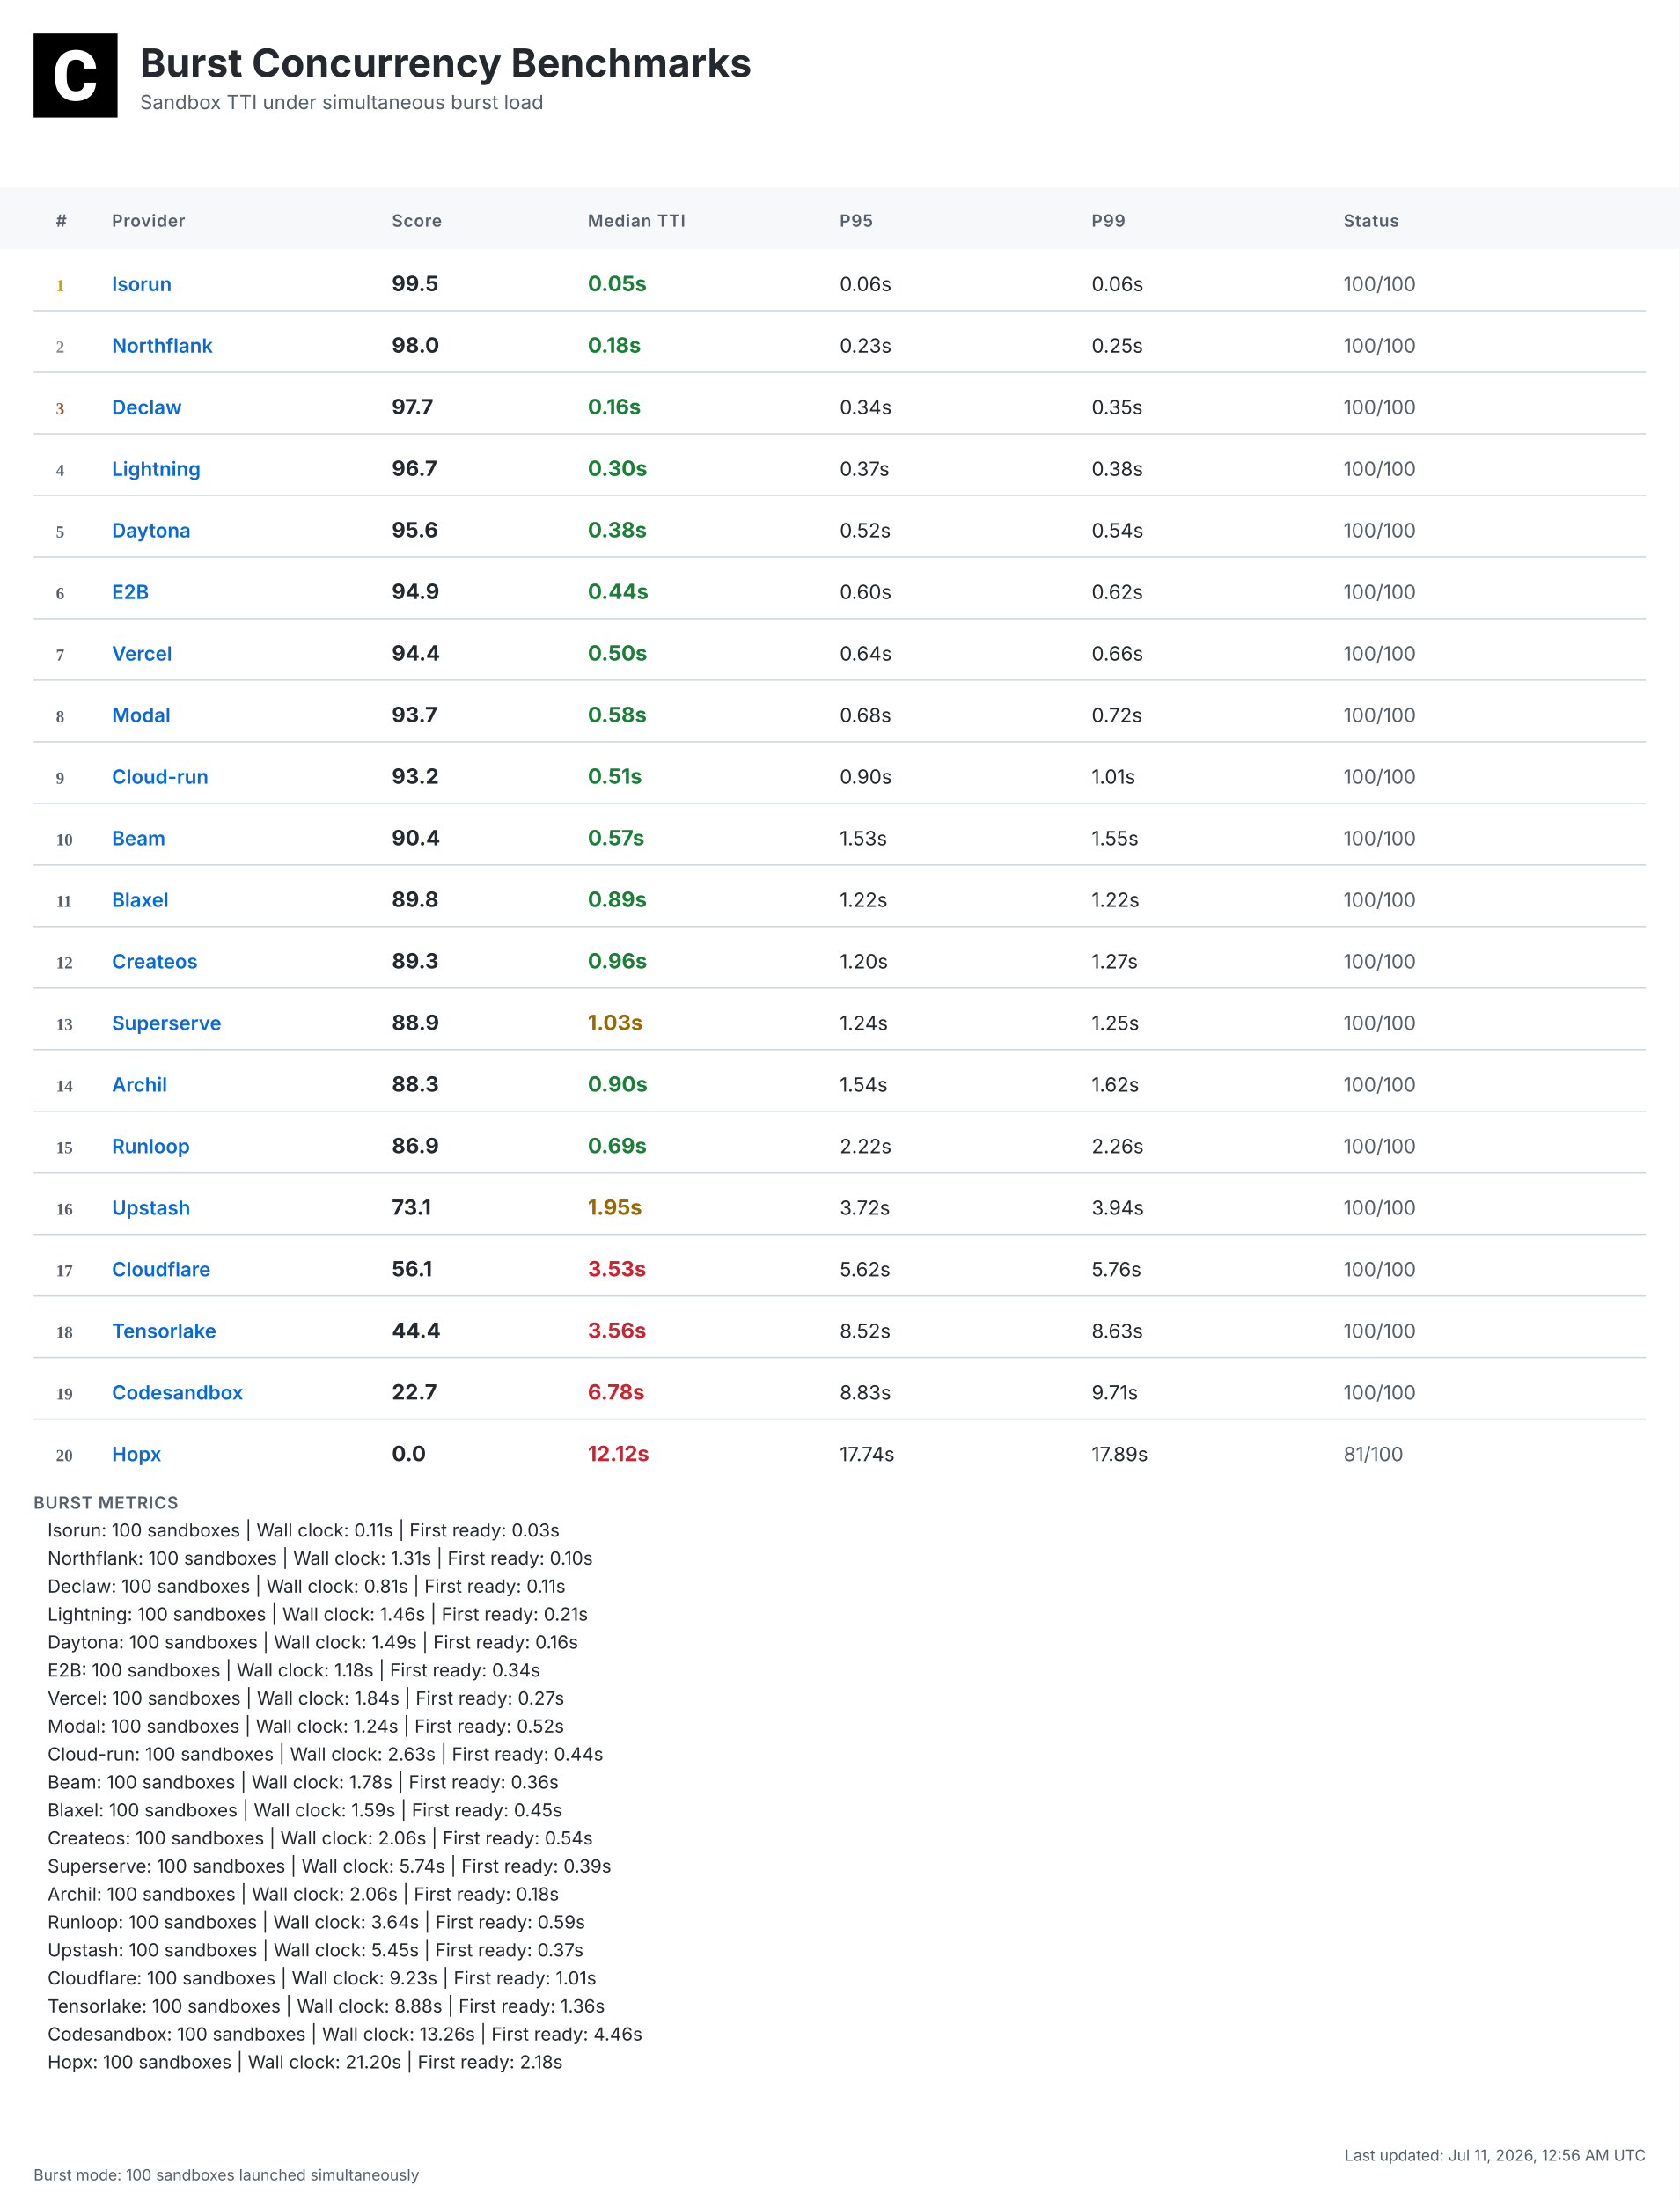
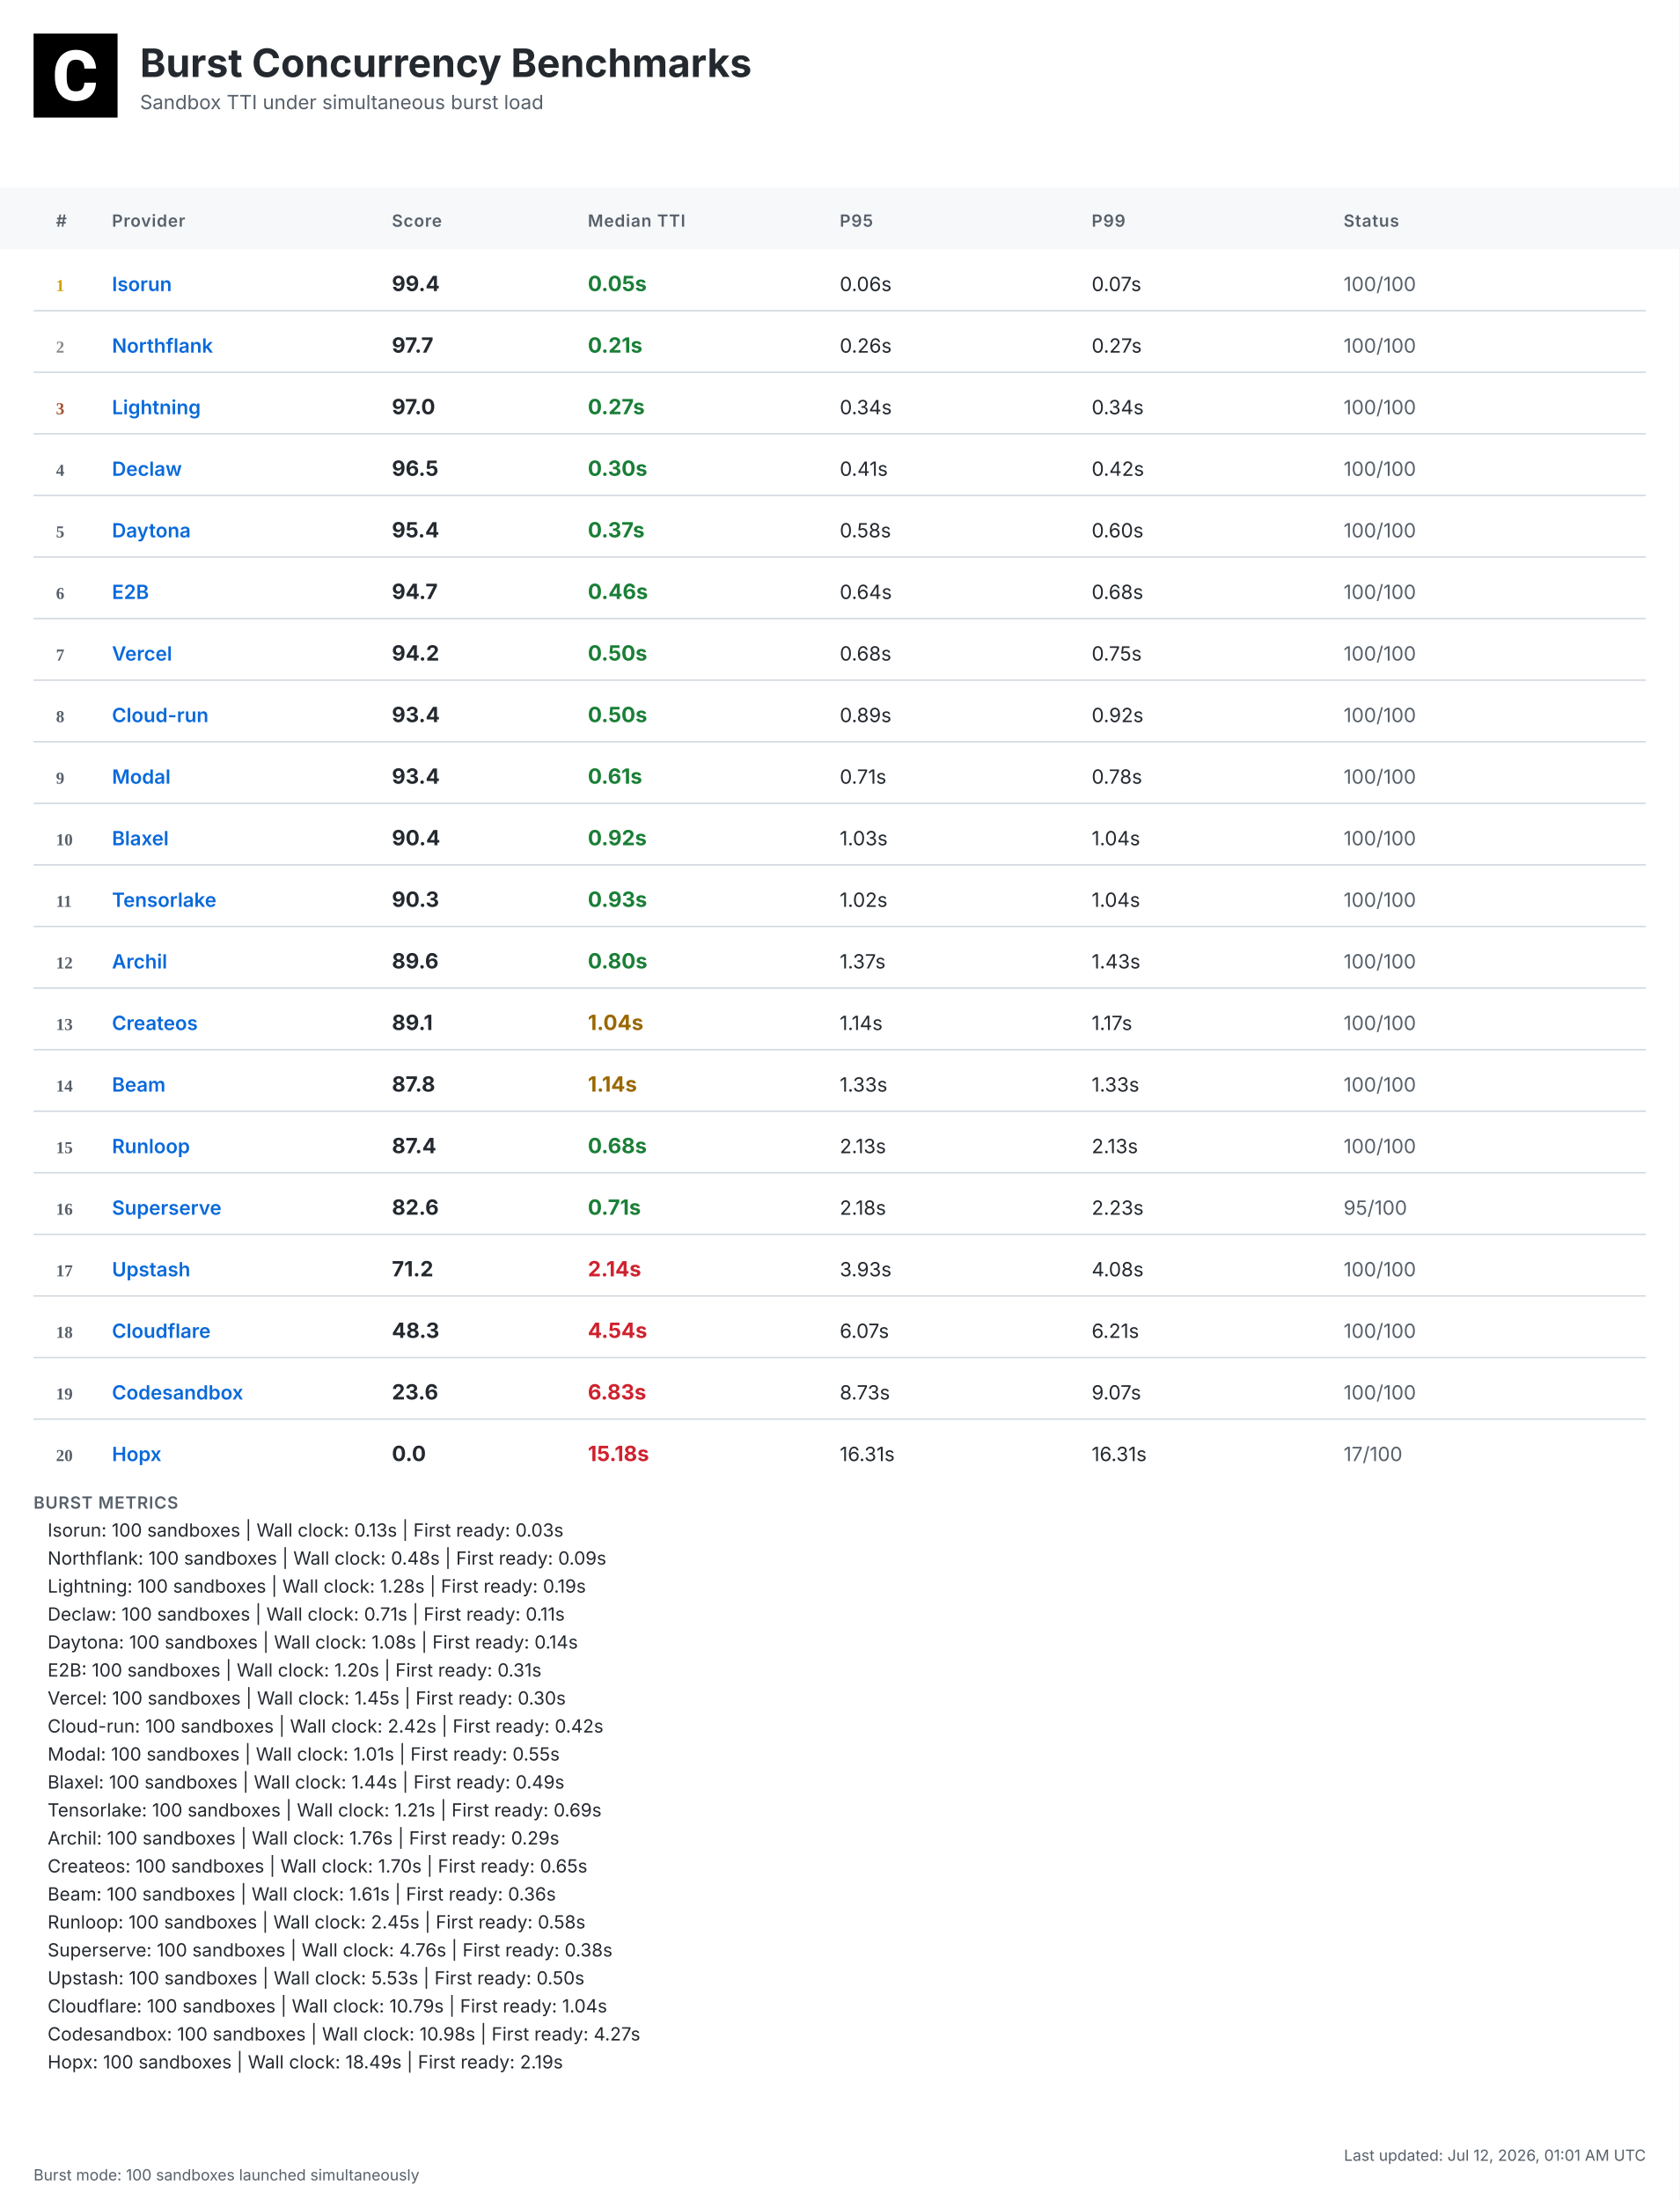
<svg xmlns="http://www.w3.org/2000/svg" width="1200" height="1572" viewBox="0 0 1200 1572">
  <defs>
    <linearGradient id="headerGrad" x1="0%" y1="0%" x2="100%" y2="100%">
      <stop offset="0%" style="stop-color:#f6f8fa;stop-opacity:1" />
      <stop offset="100%" style="stop-color:#ffffff;stop-opacity:1" />
    </linearGradient>
  </defs>
  <style>
    .bg { fill: #ffffff; }
    .header-bg { fill: url(#headerGrad); }
    .table-header-bg { fill: #f6f8fa; }
    .table-header { font: 600 12px 'Inter', 'SF Pro Display', -apple-system, BlinkMacSystemFont, 'Segoe UI', Roboto, Helvetica, Arial, sans-serif; fill: #57606a; text-transform: uppercase; letter-spacing: 0.5px; }
    .row { font: 14px 'Inter', 'SF Pro Display', -apple-system, BlinkMacSystemFont, 'Segoe UI', Roboto, Helvetica, Arial, sans-serif; fill: #24292f; }
    .rank { font-weight: 700; fill: #57606a; }
    .rank-1 { fill: #d4a000; }
    .rank-2 { fill: #8a8a8a; }
    .rank-3 { fill: #a0522d; }
    .provider { font-weight: 600; fill: #0969da; }
    .median { font-weight: 700; font-size: 15px; }
    .fast { fill: #1a7f37; }
    .medium { fill: #9a6700; }
    .slow { fill: #cf222e; }
    .status { fill: #57606a; }
    .divider { stroke: #d0d7de; stroke-width: 1; }
    .border { stroke: #d0d7de; stroke-width: 1; fill: none; }
    .timestamp { font: 11px 'Inter', 'SF Pro Display', -apple-system, BlinkMacSystemFont, 'Segoe UI', Roboto, Helvetica, Arial, sans-serif; fill: #57606a; }
    .title { font: bold 28px 'Inter', 'SF Pro Display', -apple-system, BlinkMacSystemFont, 'Segoe UI', Roboto, Helvetica, Arial, sans-serif; fill: #24292f; }
    .subtitle { font: 14px 'Inter', 'SF Pro Display', -apple-system, BlinkMacSystemFont, 'Segoe UI', Roboto, Helvetica, Arial, sans-serif; fill: #57606a; }
    .logo { fill: #24292f; }
    .metrics-label { font: 600 12px 'Inter', 'SF Pro Display', -apple-system, BlinkMacSystemFont, 'Segoe UI', Roboto, Helvetica, Arial, sans-serif; fill: #57606a; text-transform: uppercase; letter-spacing: 0.5px; }
    .metrics-row { font: 13px 'Inter', 'SF Pro Display', -apple-system, BlinkMacSystemFont, 'Segoe UI', Roboto, Helvetica, Arial, sans-serif; fill: #24292f; }
  </style>
  <rect class="bg" width="1200" height="1572" />
  <g transform="translate(24, 24)">
    <rect width="60" height="60" fill="#000000" />
    <g transform="scale(0.035) translate(0, 0)">
      <path fill="#ffffff" d="M1036.26,1002.28h237.87l-.93,19.09c-8.38,110.32-49.81,198.3-123.82,262.07-73.09,63.31-170.84,95.43-290.48,95.43-130.81,0-235.55-44.69-311.43-133.6-74.48-87.98-112.65-209.48-112.65-361.23v-60.51c0-96.83,17.7-183.41,51.68-257.43,34.91-74.95,85.19-133.61,149.89-173.63,64.7-40.04,140.12-60.52,225.3-60.52,117.77,0,214.13,32.12,286.29,95.9,72.62,63.3,114.98,153.61,126.15,267.67l1.86,19.08h-238.34l-.93-15.83c-4.65-59.11-20.95-101.94-47.95-127.08-27-25.6-69.83-38.17-127.08-38.17-61.91,0-107.06,20.95-137.33,65.17-31.65,45.15-47.94,117.77-48.87,215.53v74.48c0,102.41,15.36,177.83,45.62,223.91,28.86,44.22,74.01,65.63,137.79,65.63,58.19,0,101.48-12.57,128.95-38.17,26.99-25.14,43.29-66.1,47.48-121.5l.93-16.3Z" />
    </g>
  </g>
  <text class="title" x="100" y="55">Burst Concurrency Benchmarks</text>
  <text class="subtitle" x="100" y="78">Sandbox TTI under simultaneous burst load</text>
  <rect class="table-header-bg" y="134" width="1200" height="44" />
  <text class="table-header" x="40" y="162">#</text>
  <text class="table-header" x="80" y="162">Provider</text>
  <text class="table-header" x="280" y="162">Score</text>
  <text class="table-header" x="420" y="162">Median TTI</text>
  <text class="table-header" x="600" y="162">P95</text>
  <text class="table-header" x="780" y="162">P99</text>
  <text class="table-header" x="960" y="162">Status</text>
  <text class="rank rank-1" x="40" y="208">1</text>
  <text class="row provider" x="80" y="208">Isorun</text>
-   <text class="row median" x="280" y="208">99.5</text>
+   <text class="row median" x="280" y="208">99.4</text>
  <text class="row median fast" x="420" y="208">0.05s</text>
  <text class="row" x="600" y="208">0.06s</text>
-   <text class="row" x="780" y="208">0.06s</text>
+   <text class="row" x="780" y="208">0.07s</text>
  <text class="row status" x="960" y="208">100/100</text>
  <line class="divider" x1="24" y1="222" x2="1176" y2="222" />
  <text class="rank rank-2" x="40" y="252">2</text>
  <text class="row provider" x="80" y="252">Northflank</text>
-   <text class="row median" x="280" y="252">98.0</text>
-   <text class="row median fast" x="420" y="252">0.18s</text>
-   <text class="row" x="600" y="252">0.23s</text>
-   <text class="row" x="780" y="252">0.25s</text>
+   <text class="row median" x="280" y="252">97.7</text>
+   <text class="row median fast" x="420" y="252">0.21s</text>
+   <text class="row" x="600" y="252">0.26s</text>
+   <text class="row" x="780" y="252">0.27s</text>
  <text class="row status" x="960" y="252">100/100</text>
  <line class="divider" x1="24" y1="266" x2="1176" y2="266" />
  <text class="rank rank-3" x="40" y="296">3</text>
-   <text class="row provider" x="80" y="296">Declaw</text>
-   <text class="row median" x="280" y="296">97.7</text>
-   <text class="row median fast" x="420" y="296">0.16s</text>
+   <text class="row provider" x="80" y="296">Lightning</text>
+   <text class="row median" x="280" y="296">97.0</text>
+   <text class="row median fast" x="420" y="296">0.27s</text>
  <text class="row" x="600" y="296">0.34s</text>
-   <text class="row" x="780" y="296">0.35s</text>
+   <text class="row" x="780" y="296">0.34s</text>
  <text class="row status" x="960" y="296">100/100</text>
  <line class="divider" x1="24" y1="310" x2="1176" y2="310" />
  <text class="rank" x="40" y="340">4</text>
-   <text class="row provider" x="80" y="340">Lightning</text>
-   <text class="row median" x="280" y="340">96.7</text>
+   <text class="row provider" x="80" y="340">Declaw</text>
+   <text class="row median" x="280" y="340">96.5</text>
  <text class="row median fast" x="420" y="340">0.30s</text>
-   <text class="row" x="600" y="340">0.37s</text>
-   <text class="row" x="780" y="340">0.38s</text>
+   <text class="row" x="600" y="340">0.41s</text>
+   <text class="row" x="780" y="340">0.42s</text>
  <text class="row status" x="960" y="340">100/100</text>
  <line class="divider" x1="24" y1="354" x2="1176" y2="354" />
  <text class="rank" x="40" y="384">5</text>
  <text class="row provider" x="80" y="384">Daytona</text>
-   <text class="row median" x="280" y="384">95.6</text>
-   <text class="row median fast" x="420" y="384">0.38s</text>
-   <text class="row" x="600" y="384">0.52s</text>
-   <text class="row" x="780" y="384">0.54s</text>
+   <text class="row median" x="280" y="384">95.4</text>
+   <text class="row median fast" x="420" y="384">0.37s</text>
+   <text class="row" x="600" y="384">0.58s</text>
+   <text class="row" x="780" y="384">0.60s</text>
  <text class="row status" x="960" y="384">100/100</text>
  <line class="divider" x1="24" y1="398" x2="1176" y2="398" />
  <text class="rank" x="40" y="428">6</text>
  <text class="row provider" x="80" y="428">E2B</text>
-   <text class="row median" x="280" y="428">94.9</text>
-   <text class="row median fast" x="420" y="428">0.44s</text>
-   <text class="row" x="600" y="428">0.60s</text>
-   <text class="row" x="780" y="428">0.62s</text>
+   <text class="row median" x="280" y="428">94.7</text>
+   <text class="row median fast" x="420" y="428">0.46s</text>
+   <text class="row" x="600" y="428">0.64s</text>
+   <text class="row" x="780" y="428">0.68s</text>
  <text class="row status" x="960" y="428">100/100</text>
  <line class="divider" x1="24" y1="442" x2="1176" y2="442" />
  <text class="rank" x="40" y="472">7</text>
  <text class="row provider" x="80" y="472">Vercel</text>
-   <text class="row median" x="280" y="472">94.4</text>
+   <text class="row median" x="280" y="472">94.2</text>
  <text class="row median fast" x="420" y="472">0.50s</text>
-   <text class="row" x="600" y="472">0.64s</text>
-   <text class="row" x="780" y="472">0.66s</text>
+   <text class="row" x="600" y="472">0.68s</text>
+   <text class="row" x="780" y="472">0.75s</text>
  <text class="row status" x="960" y="472">100/100</text>
  <line class="divider" x1="24" y1="486" x2="1176" y2="486" />
  <text class="rank" x="40" y="516">8</text>
-   <text class="row provider" x="80" y="516">Modal</text>
-   <text class="row median" x="280" y="516">93.7</text>
-   <text class="row median fast" x="420" y="516">0.58s</text>
-   <text class="row" x="600" y="516">0.68s</text>
-   <text class="row" x="780" y="516">0.72s</text>
+   <text class="row provider" x="80" y="516">Cloud-run</text>
+   <text class="row median" x="280" y="516">93.4</text>
+   <text class="row median fast" x="420" y="516">0.50s</text>
+   <text class="row" x="600" y="516">0.89s</text>
+   <text class="row" x="780" y="516">0.92s</text>
  <text class="row status" x="960" y="516">100/100</text>
  <line class="divider" x1="24" y1="530" x2="1176" y2="530" />
  <text class="rank" x="40" y="560">9</text>
-   <text class="row provider" x="80" y="560">Cloud-run</text>
-   <text class="row median" x="280" y="560">93.2</text>
-   <text class="row median fast" x="420" y="560">0.51s</text>
-   <text class="row" x="600" y="560">0.90s</text>
-   <text class="row" x="780" y="560">1.01s</text>
+   <text class="row provider" x="80" y="560">Modal</text>
+   <text class="row median" x="280" y="560">93.4</text>
+   <text class="row median fast" x="420" y="560">0.61s</text>
+   <text class="row" x="600" y="560">0.71s</text>
+   <text class="row" x="780" y="560">0.78s</text>
  <text class="row status" x="960" y="560">100/100</text>
  <line class="divider" x1="24" y1="574" x2="1176" y2="574" />
  <text class="rank" x="40" y="604">10</text>
-   <text class="row provider" x="80" y="604">Beam</text>
+   <text class="row provider" x="80" y="604">Blaxel</text>
  <text class="row median" x="280" y="604">90.4</text>
-   <text class="row median fast" x="420" y="604">0.57s</text>
-   <text class="row" x="600" y="604">1.53s</text>
-   <text class="row" x="780" y="604">1.55s</text>
+   <text class="row median fast" x="420" y="604">0.92s</text>
+   <text class="row" x="600" y="604">1.03s</text>
+   <text class="row" x="780" y="604">1.04s</text>
  <text class="row status" x="960" y="604">100/100</text>
  <line class="divider" x1="24" y1="618" x2="1176" y2="618" />
  <text class="rank" x="40" y="648">11</text>
-   <text class="row provider" x="80" y="648">Blaxel</text>
-   <text class="row median" x="280" y="648">89.8</text>
-   <text class="row median fast" x="420" y="648">0.89s</text>
-   <text class="row" x="600" y="648">1.22s</text>
-   <text class="row" x="780" y="648">1.22s</text>
+   <text class="row provider" x="80" y="648">Tensorlake</text>
+   <text class="row median" x="280" y="648">90.3</text>
+   <text class="row median fast" x="420" y="648">0.93s</text>
+   <text class="row" x="600" y="648">1.02s</text>
+   <text class="row" x="780" y="648">1.04s</text>
  <text class="row status" x="960" y="648">100/100</text>
  <line class="divider" x1="24" y1="662" x2="1176" y2="662" />
  <text class="rank" x="40" y="692">12</text>
-   <text class="row provider" x="80" y="692">Createos</text>
-   <text class="row median" x="280" y="692">89.3</text>
-   <text class="row median fast" x="420" y="692">0.96s</text>
-   <text class="row" x="600" y="692">1.20s</text>
-   <text class="row" x="780" y="692">1.27s</text>
+   <text class="row provider" x="80" y="692">Archil</text>
+   <text class="row median" x="280" y="692">89.6</text>
+   <text class="row median fast" x="420" y="692">0.80s</text>
+   <text class="row" x="600" y="692">1.37s</text>
+   <text class="row" x="780" y="692">1.43s</text>
  <text class="row status" x="960" y="692">100/100</text>
  <line class="divider" x1="24" y1="706" x2="1176" y2="706" />
  <text class="rank" x="40" y="736">13</text>
-   <text class="row provider" x="80" y="736">Superserve</text>
-   <text class="row median" x="280" y="736">88.9</text>
-   <text class="row median medium" x="420" y="736">1.03s</text>
-   <text class="row" x="600" y="736">1.24s</text>
-   <text class="row" x="780" y="736">1.25s</text>
+   <text class="row provider" x="80" y="736">Createos</text>
+   <text class="row median" x="280" y="736">89.1</text>
+   <text class="row median medium" x="420" y="736">1.04s</text>
+   <text class="row" x="600" y="736">1.14s</text>
+   <text class="row" x="780" y="736">1.17s</text>
  <text class="row status" x="960" y="736">100/100</text>
  <line class="divider" x1="24" y1="750" x2="1176" y2="750" />
  <text class="rank" x="40" y="780">14</text>
-   <text class="row provider" x="80" y="780">Archil</text>
-   <text class="row median" x="280" y="780">88.3</text>
-   <text class="row median fast" x="420" y="780">0.90s</text>
-   <text class="row" x="600" y="780">1.54s</text>
-   <text class="row" x="780" y="780">1.62s</text>
+   <text class="row provider" x="80" y="780">Beam</text>
+   <text class="row median" x="280" y="780">87.8</text>
+   <text class="row median medium" x="420" y="780">1.14s</text>
+   <text class="row" x="600" y="780">1.33s</text>
+   <text class="row" x="780" y="780">1.33s</text>
  <text class="row status" x="960" y="780">100/100</text>
  <line class="divider" x1="24" y1="794" x2="1176" y2="794" />
  <text class="rank" x="40" y="824">15</text>
  <text class="row provider" x="80" y="824">Runloop</text>
-   <text class="row median" x="280" y="824">86.9</text>
-   <text class="row median fast" x="420" y="824">0.69s</text>
-   <text class="row" x="600" y="824">2.22s</text>
-   <text class="row" x="780" y="824">2.26s</text>
+   <text class="row median" x="280" y="824">87.4</text>
+   <text class="row median fast" x="420" y="824">0.68s</text>
+   <text class="row" x="600" y="824">2.13s</text>
+   <text class="row" x="780" y="824">2.13s</text>
  <text class="row status" x="960" y="824">100/100</text>
  <line class="divider" x1="24" y1="838" x2="1176" y2="838" />
  <text class="rank" x="40" y="868">16</text>
-   <text class="row provider" x="80" y="868">Upstash</text>
-   <text class="row median" x="280" y="868">73.1</text>
-   <text class="row median medium" x="420" y="868">1.95s</text>
-   <text class="row" x="600" y="868">3.72s</text>
-   <text class="row" x="780" y="868">3.94s</text>
-   <text class="row status" x="960" y="868">100/100</text>
+   <text class="row provider" x="80" y="868">Superserve</text>
+   <text class="row median" x="280" y="868">82.6</text>
+   <text class="row median fast" x="420" y="868">0.71s</text>
+   <text class="row" x="600" y="868">2.18s</text>
+   <text class="row" x="780" y="868">2.23s</text>
+   <text class="row status" x="960" y="868">95/100</text>
  <line class="divider" x1="24" y1="882" x2="1176" y2="882" />
  <text class="rank" x="40" y="912">17</text>
-   <text class="row provider" x="80" y="912">Cloudflare</text>
-   <text class="row median" x="280" y="912">56.1</text>
-   <text class="row median slow" x="420" y="912">3.53s</text>
-   <text class="row" x="600" y="912">5.62s</text>
-   <text class="row" x="780" y="912">5.76s</text>
+   <text class="row provider" x="80" y="912">Upstash</text>
+   <text class="row median" x="280" y="912">71.2</text>
+   <text class="row median slow" x="420" y="912">2.14s</text>
+   <text class="row" x="600" y="912">3.93s</text>
+   <text class="row" x="780" y="912">4.08s</text>
  <text class="row status" x="960" y="912">100/100</text>
  <line class="divider" x1="24" y1="926" x2="1176" y2="926" />
  <text class="rank" x="40" y="956">18</text>
-   <text class="row provider" x="80" y="956">Tensorlake</text>
-   <text class="row median" x="280" y="956">44.4</text>
-   <text class="row median slow" x="420" y="956">3.56s</text>
-   <text class="row" x="600" y="956">8.52s</text>
-   <text class="row" x="780" y="956">8.63s</text>
+   <text class="row provider" x="80" y="956">Cloudflare</text>
+   <text class="row median" x="280" y="956">48.3</text>
+   <text class="row median slow" x="420" y="956">4.54s</text>
+   <text class="row" x="600" y="956">6.07s</text>
+   <text class="row" x="780" y="956">6.21s</text>
  <text class="row status" x="960" y="956">100/100</text>
  <line class="divider" x1="24" y1="970" x2="1176" y2="970" />
  <text class="rank" x="40" y="1000">19</text>
  <text class="row provider" x="80" y="1000">Codesandbox</text>
-   <text class="row median" x="280" y="1000">22.7</text>
-   <text class="row median slow" x="420" y="1000">6.78s</text>
-   <text class="row" x="600" y="1000">8.83s</text>
-   <text class="row" x="780" y="1000">9.71s</text>
+   <text class="row median" x="280" y="1000">23.6</text>
+   <text class="row median slow" x="420" y="1000">6.83s</text>
+   <text class="row" x="600" y="1000">8.73s</text>
+   <text class="row" x="780" y="1000">9.07s</text>
  <text class="row status" x="960" y="1000">100/100</text>
  <line class="divider" x1="24" y1="1014" x2="1176" y2="1014" />
  <text class="rank" x="40" y="1044">20</text>
  <text class="row provider" x="80" y="1044">Hopx</text>
  <text class="row median" x="280" y="1044">0.0</text>
-   <text class="row median slow" x="420" y="1044">12.12s</text>
-   <text class="row" x="600" y="1044">17.74s</text>
-   <text class="row" x="780" y="1044">17.89s</text>
-   <text class="row status" x="960" y="1044">81/100</text>
+   <text class="row median slow" x="420" y="1044">15.18s</text>
+   <text class="row" x="600" y="1044">16.31s</text>
+   <text class="row" x="780" y="1044">16.31s</text>
+   <text class="row status" x="960" y="1044">17/100</text>
  <text class="metrics-label" x="24" y="1078">BURST METRICS</text>
-   <text class="metrics-row" x="34" y="1098">Isorun: 100 sandboxes | Wall clock: 0.11s | First ready: 0.03s</text>
-   <text class="metrics-row" x="34" y="1118">Northflank: 100 sandboxes | Wall clock: 1.31s | First ready: 0.10s</text>
-   <text class="metrics-row" x="34" y="1138">Declaw: 100 sandboxes | Wall clock: 0.81s | First ready: 0.11s</text>
-   <text class="metrics-row" x="34" y="1158">Lightning: 100 sandboxes | Wall clock: 1.46s | First ready: 0.21s</text>
-   <text class="metrics-row" x="34" y="1178">Daytona: 100 sandboxes | Wall clock: 1.49s | First ready: 0.16s</text>
-   <text class="metrics-row" x="34" y="1198">E2B: 100 sandboxes | Wall clock: 1.18s | First ready: 0.34s</text>
-   <text class="metrics-row" x="34" y="1218">Vercel: 100 sandboxes | Wall clock: 1.84s | First ready: 0.27s</text>
-   <text class="metrics-row" x="34" y="1238">Modal: 100 sandboxes | Wall clock: 1.24s | First ready: 0.52s</text>
-   <text class="metrics-row" x="34" y="1258">Cloud-run: 100 sandboxes | Wall clock: 2.63s | First ready: 0.44s</text>
-   <text class="metrics-row" x="34" y="1278">Beam: 100 sandboxes | Wall clock: 1.78s | First ready: 0.36s</text>
-   <text class="metrics-row" x="34" y="1298">Blaxel: 100 sandboxes | Wall clock: 1.59s | First ready: 0.45s</text>
-   <text class="metrics-row" x="34" y="1318">Createos: 100 sandboxes | Wall clock: 2.06s | First ready: 0.54s</text>
-   <text class="metrics-row" x="34" y="1338">Superserve: 100 sandboxes | Wall clock: 5.74s | First ready: 0.39s</text>
-   <text class="metrics-row" x="34" y="1358">Archil: 100 sandboxes | Wall clock: 2.06s | First ready: 0.18s</text>
-   <text class="metrics-row" x="34" y="1378">Runloop: 100 sandboxes | Wall clock: 3.64s | First ready: 0.59s</text>
-   <text class="metrics-row" x="34" y="1398">Upstash: 100 sandboxes | Wall clock: 5.45s | First ready: 0.37s</text>
-   <text class="metrics-row" x="34" y="1418">Cloudflare: 100 sandboxes | Wall clock: 9.23s | First ready: 1.01s</text>
-   <text class="metrics-row" x="34" y="1438">Tensorlake: 100 sandboxes | Wall clock: 8.88s | First ready: 1.36s</text>
-   <text class="metrics-row" x="34" y="1458">Codesandbox: 100 sandboxes | Wall clock: 13.26s | First ready: 4.46s</text>
-   <text class="metrics-row" x="34" y="1478">Hopx: 100 sandboxes | Wall clock: 21.20s | First ready: 2.18s</text>
-   <text class="timestamp" x="1176" y="1544" text-anchor="end">Last updated: Jul 11, 2026, 12:56 AM UTC</text>
+   <text class="metrics-row" x="34" y="1098">Isorun: 100 sandboxes | Wall clock: 0.13s | First ready: 0.03s</text>
+   <text class="metrics-row" x="34" y="1118">Northflank: 100 sandboxes | Wall clock: 0.48s | First ready: 0.09s</text>
+   <text class="metrics-row" x="34" y="1138">Lightning: 100 sandboxes | Wall clock: 1.28s | First ready: 0.19s</text>
+   <text class="metrics-row" x="34" y="1158">Declaw: 100 sandboxes | Wall clock: 0.71s | First ready: 0.11s</text>
+   <text class="metrics-row" x="34" y="1178">Daytona: 100 sandboxes | Wall clock: 1.08s | First ready: 0.14s</text>
+   <text class="metrics-row" x="34" y="1198">E2B: 100 sandboxes | Wall clock: 1.20s | First ready: 0.31s</text>
+   <text class="metrics-row" x="34" y="1218">Vercel: 100 sandboxes | Wall clock: 1.45s | First ready: 0.30s</text>
+   <text class="metrics-row" x="34" y="1238">Cloud-run: 100 sandboxes | Wall clock: 2.42s | First ready: 0.42s</text>
+   <text class="metrics-row" x="34" y="1258">Modal: 100 sandboxes | Wall clock: 1.01s | First ready: 0.55s</text>
+   <text class="metrics-row" x="34" y="1278">Blaxel: 100 sandboxes | Wall clock: 1.44s | First ready: 0.49s</text>
+   <text class="metrics-row" x="34" y="1298">Tensorlake: 100 sandboxes | Wall clock: 1.21s | First ready: 0.69s</text>
+   <text class="metrics-row" x="34" y="1318">Archil: 100 sandboxes | Wall clock: 1.76s | First ready: 0.29s</text>
+   <text class="metrics-row" x="34" y="1338">Createos: 100 sandboxes | Wall clock: 1.70s | First ready: 0.65s</text>
+   <text class="metrics-row" x="34" y="1358">Beam: 100 sandboxes | Wall clock: 1.61s | First ready: 0.36s</text>
+   <text class="metrics-row" x="34" y="1378">Runloop: 100 sandboxes | Wall clock: 2.45s | First ready: 0.58s</text>
+   <text class="metrics-row" x="34" y="1398">Superserve: 100 sandboxes | Wall clock: 4.76s | First ready: 0.38s</text>
+   <text class="metrics-row" x="34" y="1418">Upstash: 100 sandboxes | Wall clock: 5.53s | First ready: 0.50s</text>
+   <text class="metrics-row" x="34" y="1438">Cloudflare: 100 sandboxes | Wall clock: 10.79s | First ready: 1.04s</text>
+   <text class="metrics-row" x="34" y="1458">Codesandbox: 100 sandboxes | Wall clock: 10.98s | First ready: 4.27s</text>
+   <text class="metrics-row" x="34" y="1478">Hopx: 100 sandboxes | Wall clock: 18.49s | First ready: 2.19s</text>
+   <text class="timestamp" x="1176" y="1544" text-anchor="end">Last updated: Jul 12, 2026, 01:01 AM UTC</text>
  <text class="timestamp" x="24" y="1558">Burst mode: 100 sandboxes launched simultaneously</text>
</svg>
